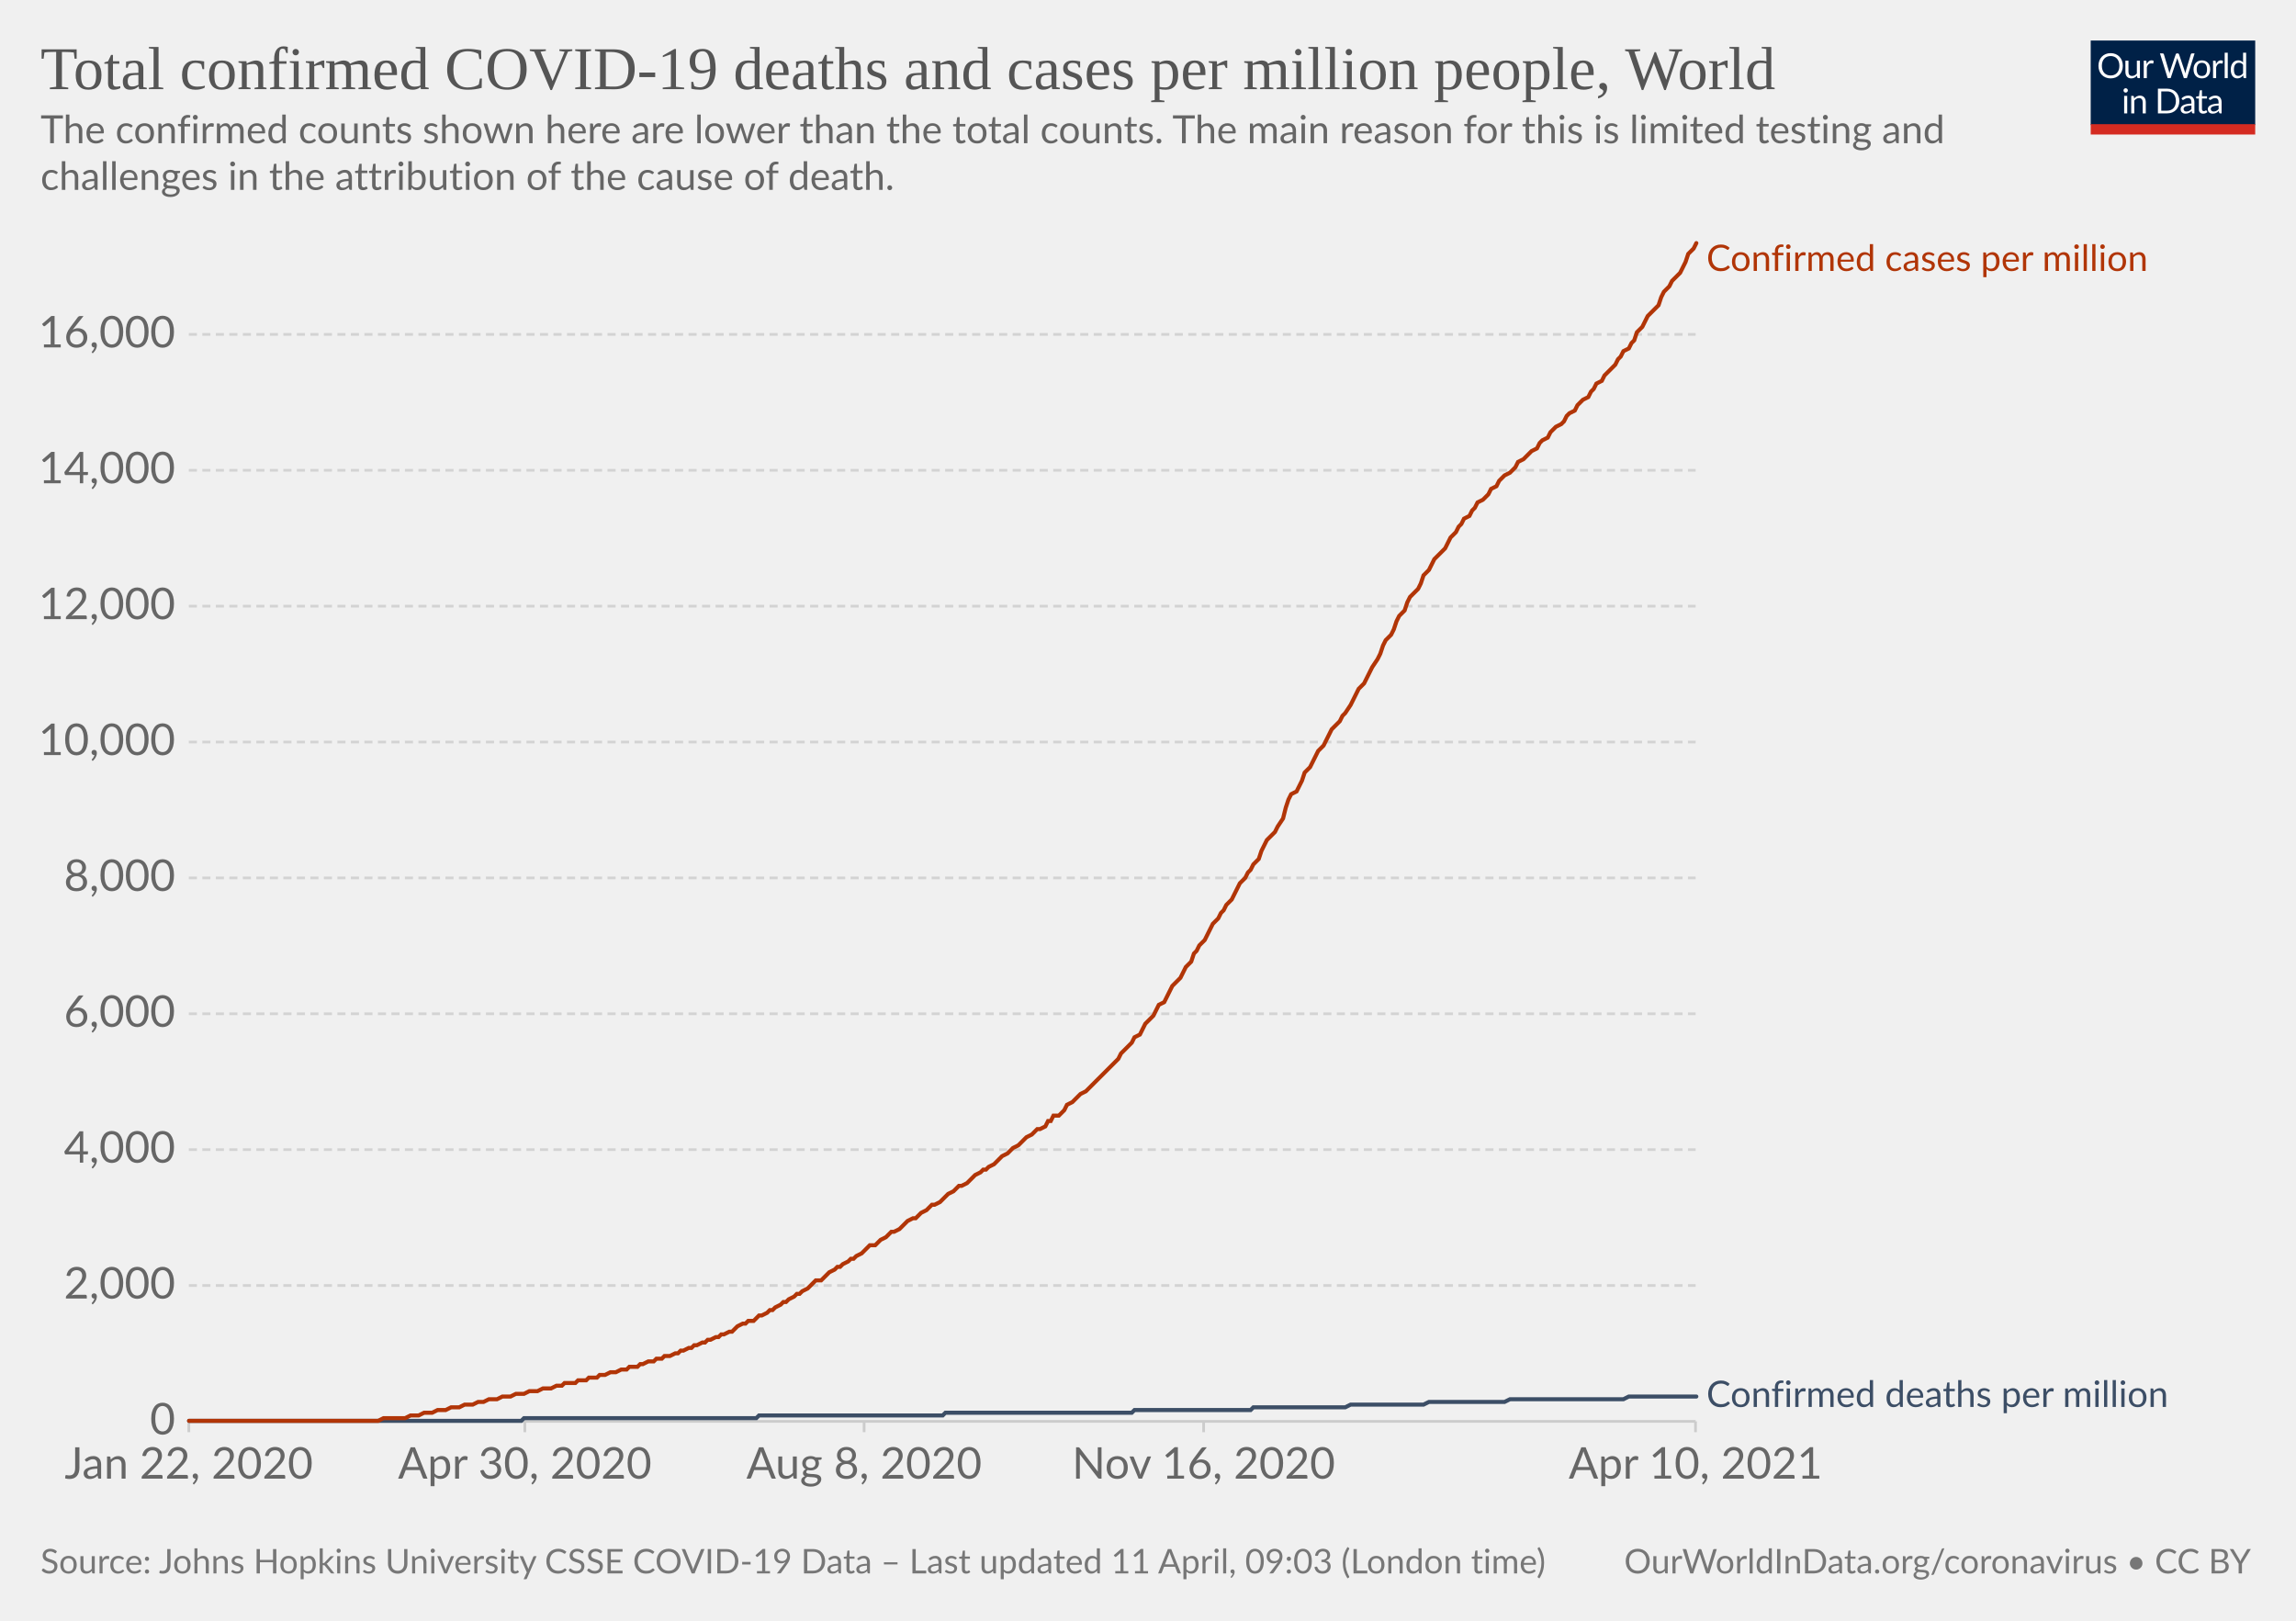
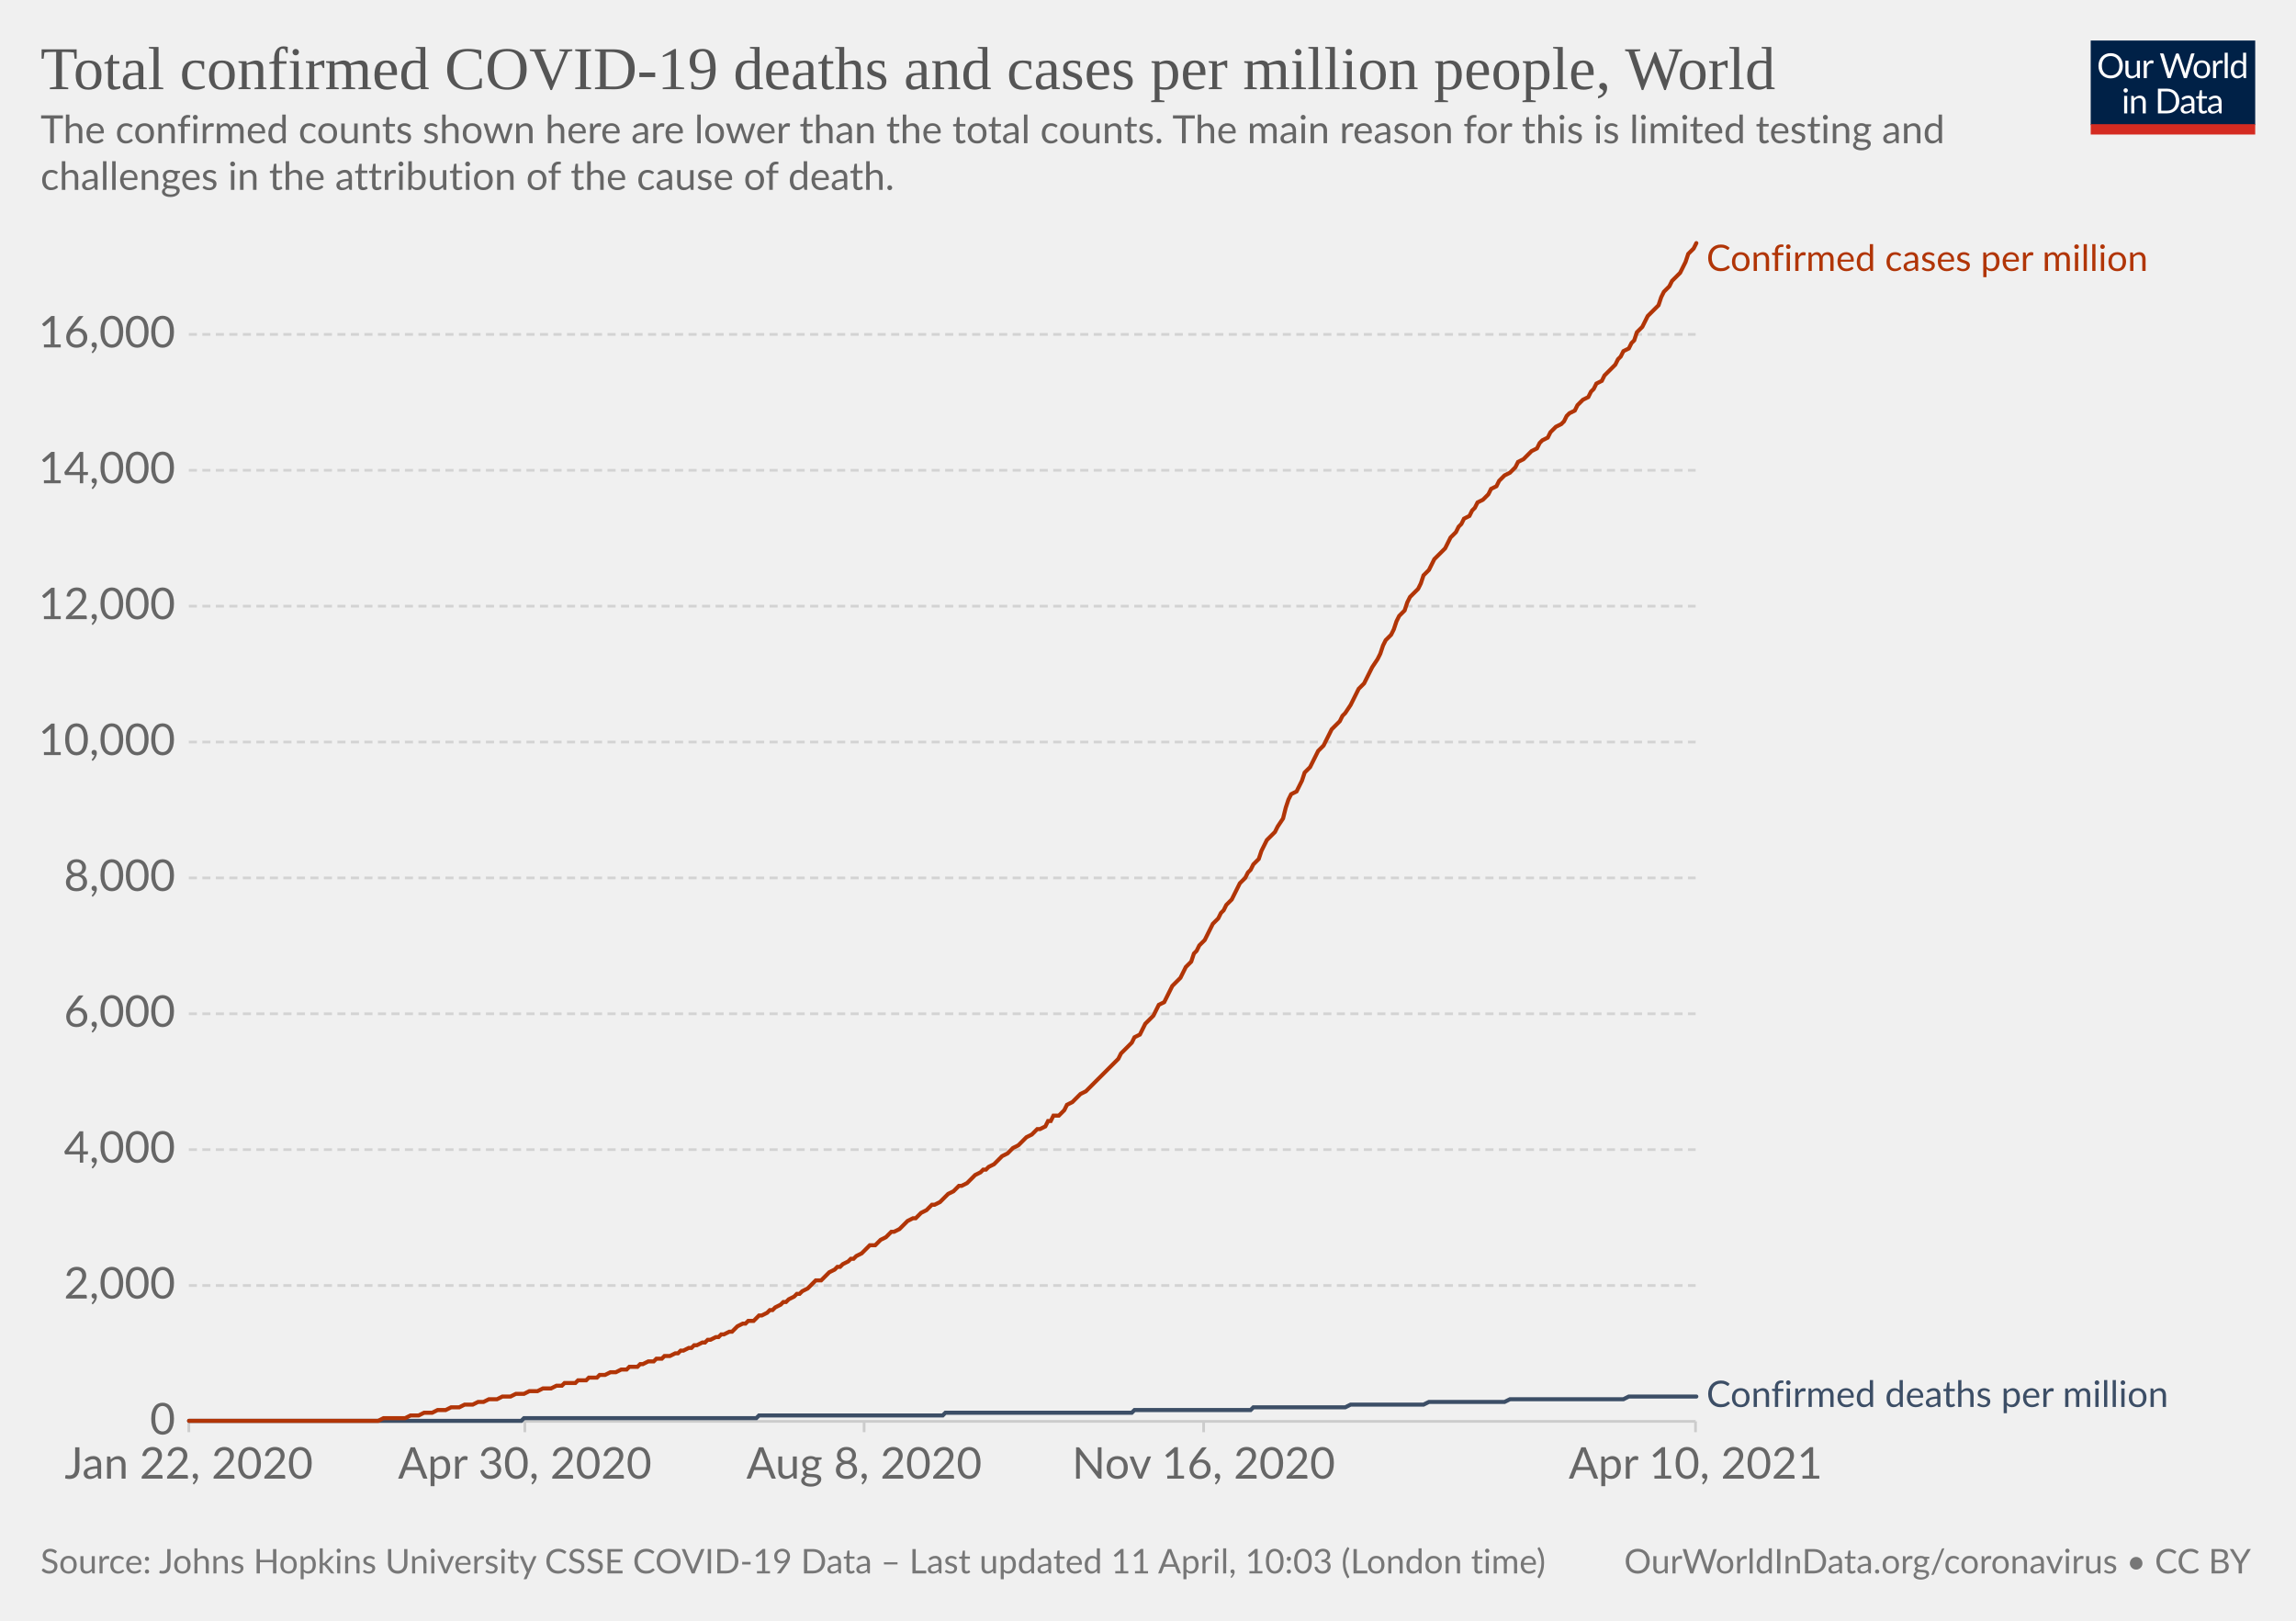
<svg xmlns="http://www.w3.org/2000/svg" version="1.1" style="background-color:#fff;-webkit-font-smoothing:antialiased" width="850" height="600" viewBox="0 0 850 600" font-family="Lato,'Helvetica Neue',Helvetica,Arial,sans-serif" font-size="18" text-rendering="optimizeLegibility">
  <g class="HeaderView">
    <g transform="matrix(.29 0 0 .29 774 15)">
      <svg className="owidLog" width="210" height="120" viewBox="0 0 210 120" fill="none">
        <g clip-path="url(#clip0)">
          <path d="M0 0h210v107.89H0V0z" fill="#002147" />
          <path d="M40.98 32.25c0 2.36-.38 4.53-1.12 6.51a14.26 14.26 0 01-8.1 8.4c-1.9.78-4.02 1.17-6.34 1.17a16.6 16.6 0 01-6.33-1.17 14.31 14.31 0 01-8.08-8.4 18.29 18.29 0 01-1.12-6.51c0-2.36.38-4.53 1.12-6.5.75-1.97 1.8-3.67 3.17-5.1a14.32 14.32 0 014.9-3.34c1.92-.8 4.03-1.19 6.34-1.19 2.32 0 4.43.4 6.34 1.19 1.92.8 3.56 1.9 4.93 3.34a14.87 14.87 0 013.17 5.1 18.1 18.1 0 011.12 6.5zm-4.38 0c0-1.94-.26-3.68-.8-5.22a10.91 10.91 0 00-2.24-3.89 9.68 9.68 0 00-3.52-2.46 11.95 11.95 0 00-4.62-.86c-1.68 0-3.21.28-4.6.86a9.88 9.88 0 00-3.54 2.46 10.91 10.91 0 00-2.24 3.9c-.53 1.53-.8 3.27-.8 5.2 0 1.94.27 3.68.8 5.22a11.17 11.17 0 002.24 3.9 10.01 10.01 0 003.55 2.44c1.38.56 2.9.83 4.6.83s3.24-.27 4.61-.83a9.8 9.8 0 003.52-2.44 11.17 11.17 0 002.25-3.9c.53-1.54.8-3.28.8-5.21zm26.22-6.54V48H60.5c-.56 0-.9-.27-1.05-.81l-.31-2.4a12.45 12.45 0 01-3.26 2.6c-1.2.64-2.58.96-4.13.96-1.22 0-2.3-.2-3.24-.6a6.52 6.52 0 01-2.33-1.7 7.37 7.37 0 01-1.43-2.67c-.3-1.04-.46-2.2-.46-3.45V25.7h3.91v14.22c0 1.68.38 2.99 1.15 3.91.77.93 1.96 1.39 3.54 1.39 1.16 0 2.24-.27 3.23-.82a10.42 10.42 0 002.8-2.28V25.7h3.91zm8.61 4.47a9.94 9.94 0 012.6-3.56 5.64 5.64 0 013.76-1.3c.47 0 .92.05 1.34.15.44.1.83.27 1.17.49l-.3 2.92c-.09.37-.3.55-.66.55-.2 0-.5-.04-.9-.13a6.21 6.21 0 00-3.24.18 4.23 4.23 0 00-1.47.92c-.42.4-.81.9-1.17 1.5-.33.58-.64 1.26-.92 2.02V48H67.7V25.71h2.25c.42 0 .72.08.88.25.16.16.27.44.33.83l.26 3.39zm61.16-13.7L122.75 48h-3.82l-7.99-24.05a21.95 21.95 0 01-.42-1.58 38.36 38.36 0 01-.44 1.58L102.05 48h-3.83L88.4 16.47h3.54c.38 0 .7.1.95.29.26.2.43.43.5.73l6.52 21.9.28 1.28.29 1.46.3-1.46.38-1.27 7.41-21.91c.1-.25.26-.48.51-.69.27-.22.58-.33.95-.33h1.23c.38 0 .69.1.92.29a1.77 1.77 0 01.53.73l7.4 21.9a28.4 28.4 0 01.68 2.62 29.52 29.52 0 01.52-2.61l6.54-21.91a1.31 1.31 0 01.48-.7c.27-.21.58-.32.95-.32h3.32zm9.35 8.88c1.63 0 3.1.27 4.4.82a9.43 9.43 0 015.46 5.94c.5 1.4.74 2.98.74 4.73 0 1.76-.25 3.34-.74 4.75a9.43 9.43 0 01-5.46 5.92c-1.3.52-2.77.79-4.4.79-1.64 0-3.12-.27-4.44-.8a9.42 9.42 0 01-3.35-2.3c-.92-1-1.63-2.2-2.13-3.61-.49-1.41-.73-3-.73-4.75s.24-3.33.73-4.73c.5-1.43 1.2-2.64 2.13-3.63a9.4 9.4 0 013.35-2.31c1.32-.55 2.8-.82 4.44-.82zm0 19.89c2.2 0 3.84-.73 4.93-2.2 1.08-1.48 1.63-3.54 1.63-6.18 0-2.66-.55-4.72-1.63-6.2-1.09-1.49-2.73-2.23-4.93-2.23-1.12 0-2.09.2-2.93.57a5.71 5.71 0 00-2.06 1.65 7.5 7.5 0 00-1.24 2.67c-.26 1.04-.4 2.22-.4 3.54 0 2.64.55 4.7 1.64 6.18 1.1 1.47 2.76 2.2 4.99 2.2zm17.97-15.07a9.94 9.94 0 012.6-3.56 5.64 5.64 0 013.76-1.3c.47 0 .91.05 1.34.15.44.1.83.27 1.16.49l-.28 2.92c-.09.37-.31.55-.66.55-.2 0-.5-.04-.9-.13a6.2 6.2 0 00-3.24.18 4.23 4.23 0 00-1.47.92c-.43.4-.82.9-1.17 1.5a13.1 13.1 0 00-.92 2.02V48h-3.94V25.71h2.24c.43 0 .72.08.88.25.17.16.28.44.33.83l.27 3.39zm15.04-14.59V48h-3.92V15.6h3.92zm19.55 15.43a6.22 6.22 0 00-2.38-2.05 6.7 6.7 0 00-2.86-.6c-2.07 0-3.66.75-4.77 2.23-1.12 1.48-1.68 3.6-1.68 6.33 0 1.46.13 2.7.38 3.74a7.29 7.29 0 001.1 2.56 4.35 4.35 0 001.78 1.45c.7.3 1.5.46 2.4.46 1.29 0 2.41-.3 3.36-.88a9.6 9.6 0 002.67-2.49V31.02zm3.91-15.43V48h-2.33c-.56 0-.9-.27-1.06-.81l-.35-2.71a12.13 12.13 0 01-3.25 2.77 8.28 8.28 0 01-4.23 1.06 7.31 7.31 0 01-6.14-2.9c-.73-.96-1.3-2.15-1.69-3.57a18.35 18.35 0 01.07-9.48 11.29 11.29 0 011.89-3.7 8.7 8.7 0 017.06-3.34 7.96 7.96 0 016.12 2.62V15.59h3.91zM46.61 70.71V93H42.7V70.71h3.91zm.84-7c0 .39-.08.75-.24 1.09a2.81 2.81 0 01-1.52 1.47 2.67 2.67 0 01-2.16 0 2.9 2.9 0 01-1.45-1.47 2.67 2.67 0 010-2.16c.15-.35.35-.65.6-.9.25-.27.53-.47.85-.62a2.67 2.67 0 012.16 0c.35.15.65.35.9.62.27.25.47.55.62.9.16.34.24.7.24 1.08zm7.97 10.24c.49-.54 1-1.04 1.54-1.48a9.85 9.85 0 013.66-1.84 8.96 8.96 0 015.43.35c.94.4 1.72.97 2.33 1.71a7.36 7.36 0 011.43 2.67c.32 1.04.49 2.19.49 3.45V93h-3.94V78.81c0-1.69-.4-3-1.17-3.92-.76-.93-1.93-1.4-3.5-1.4a6.6 6.6 0 00-3.25.83c-1 .56-1.92 1.31-2.77 2.27V93h-3.94V70.71h2.35c.56 0 .9.28 1.04.82l.3 2.42zm57.7 3.3c0 2.36-.37 4.5-1.11 6.44a14.3 14.3 0 01-3.17 4.98 14.1 14.1 0 01-4.93 3.2c-1.9.76-4.02 1.13-6.33 1.13H85.8V61.47h11.77c2.31 0 4.42.39 6.33 1.15a13.8 13.8 0 018.1 8.18 17.75 17.75 0 011.12 6.45zm-4.37 0c0-1.94-.26-3.67-.8-5.2a10.94 10.94 0 00-2.23-3.87 9.57 9.57 0 00-3.53-2.42 12.23 12.23 0 00-4.61-.83h-7.5v24.62h7.5c1.7 0 3.24-.28 4.61-.84a9.7 9.7 0 003.53-2.4 10.94 10.94 0 002.24-3.87c.53-1.53.8-3.26.8-5.2zm19.8 5.72c-1.8.06-3.34.2-4.62.44-1.26.22-2.3.51-3.1.88-.8.36-1.37.8-1.74 1.3-.35.5-.53 1.05-.53 1.67 0 .58.1 1.1.3 1.52a3 3 0 00.76 1.05c.34.27.73.46 1.17.6a6.13 6.13 0 001.45.17 7.28 7.28 0 003.5-.81 11.95 11.95 0 002.82-2.2v-4.62zm-12.65-9.11a12.73 12.73 0 013.98-2.66c1.43-.59 3-.88 4.73-.88 1.25 0 2.36.2 3.33.61a6.81 6.81 0 013.94 4.38c.33 1.04.5 2.19.5 3.43V93h-1.74a1.8 1.8 0 01-.88-.18c-.2-.13-.36-.38-.48-.74l-.44-2.12-1.72 1.46a9.48 9.48 0 01-3.74 1.7c-.69.15-1.46.23-2.3.23-.87 0-1.69-.12-2.45-.35a5.34 5.34 0 01-3.34-2.93 6.64 6.64 0 01-.49-2.64c0-.88.25-1.72.73-2.53a6.33 6.33 0 012.35-2.17c1.09-.63 2.5-1.15 4.25-1.54 1.75-.41 3.89-.65 6.42-.7v-1.75c0-1.73-.37-3.03-1.12-3.91-.75-.9-1.84-1.34-3.28-1.34-.97 0-1.78.12-2.44.37-.64.23-1.2.5-1.7.81l-1.23.82c-.33.23-.67.35-1 .35-.27 0-.5-.07-.69-.2a2.1 2.1 0 01-.48-.53l-.7-1.25zm27.67 19.5c-1.76 0-3.12-.5-4.07-1.48-.94-.98-1.41-2.4-1.41-4.25V74h-2.68a.9.9 0 01-.6-.2c-.16-.14-.24-.36-.24-.66v-1.56l3.65-.46.9-6.89a.9.9 0 01.29-.52.88.88 0 01.62-.22H142v7.67h6.44V74H142v13.38c0 .94.22 1.63.68 2.09.45.45 1.04.68 1.76.68a3.21 3.21 0 001.85-.53l.55-.35c.16-.12.3-.18.41-.18.2 0 .4.13.55.38l1.15 1.87a7.45 7.45 0 01-2.44 1.5 8.53 8.53 0 01-2.95.52zm19.68-10.4c-1.8.07-3.34.21-4.62.45-1.26.22-2.3.51-3.1.88-.8.36-1.37.8-1.74 1.3-.35.5-.53 1.05-.53 1.67 0 .58.1 1.1.3 1.52a2.9 2.9 0 00.76 1.05c.34.27.73.46 1.17.6a6.13 6.13 0 001.45.17 7.3 7.3 0 003.5-.81 12.04 12.04 0 002.82-2.2v-4.62zm-12.65-9.1a12.72 12.72 0 013.99-2.66c1.42-.59 3-.88 4.72-.88 1.25 0 2.36.2 3.33.61a6.81 6.81 0 013.94 4.38c.33 1.04.5 2.19.5 3.43V93h-1.74a1.8 1.8 0 01-.88-.18c-.2-.13-.36-.38-.48-.74l-.44-2.12-1.72 1.46a9.48 9.48 0 01-3.74 1.7c-.69.15-1.46.23-2.3.23-.87 0-1.69-.12-2.45-.35a5.33 5.33 0 01-3.34-2.93 6.62 6.62 0 01-.49-2.64c0-.88.25-1.72.73-2.53a6.33 6.33 0 012.35-2.17c1.09-.63 2.5-1.15 4.25-1.54a31.2 31.2 0 016.42-.7v-1.75c0-1.73-.37-3.03-1.12-3.91-.75-.9-1.84-1.34-3.28-1.34-.97 0-1.78.12-2.44.37-.64.23-1.2.5-1.7.81l-1.22.82c-.34.23-.68.35-1.02.35-.26 0-.49-.07-.68-.2a1.88 1.88 0 01-.48-.53l-.7-1.25zM40.98 32.25c0 2.36-.38 4.53-1.12 6.51a14.26 14.26 0 01-8.1 8.4c-1.9.78-4.02 1.17-6.34 1.17a16.6 16.6 0 01-6.33-1.17 14.31 14.31 0 01-8.08-8.4 18.29 18.29 0 01-1.12-6.51c0-2.36.38-4.53 1.12-6.5.75-1.97 1.8-3.67 3.17-5.1a14.32 14.32 0 014.9-3.34c1.92-.8 4.03-1.19 6.34-1.19 2.32 0 4.43.4 6.34 1.19 1.92.8 3.56 1.9 4.93 3.34a14.87 14.87 0 013.17 5.1 18.1 18.1 0 011.12 6.5zm-4.38 0c0-1.94-.26-3.68-.8-5.22a10.91 10.91 0 00-2.24-3.89 9.68 9.68 0 00-3.52-2.46 11.95 11.95 0 00-4.62-.86c-1.68 0-3.21.28-4.6.86a9.88 9.88 0 00-3.54 2.46 10.91 10.91 0 00-2.24 3.9c-.53 1.53-.8 3.27-.8 5.2 0 1.94.27 3.68.8 5.22a11.17 11.17 0 002.24 3.9 10.01 10.01 0 003.55 2.44c1.38.56 2.9.83 4.6.83s3.24-.27 4.61-.83a9.8 9.8 0 003.52-2.44 11.17 11.17 0 002.25-3.9c.53-1.54.8-3.28.8-5.21zm26.22-6.54V48H60.5c-.56 0-.9-.27-1.05-.81l-.31-2.4a12.45 12.45 0 01-3.26 2.6c-1.2.64-2.58.96-4.13.96-1.22 0-2.3-.2-3.24-.6a6.52 6.52 0 01-2.33-1.7 7.37 7.37 0 01-1.43-2.67c-.3-1.04-.46-2.2-.46-3.45V25.7h3.91v14.22c0 1.68.38 2.99 1.15 3.91.77.93 1.96 1.39 3.54 1.39 1.16 0 2.24-.27 3.23-.82a10.42 10.42 0 002.8-2.28V25.7h3.91zm8.61 4.47a9.94 9.94 0 012.6-3.56 5.64 5.64 0 013.76-1.3c.47 0 .92.05 1.34.15.44.1.83.27 1.17.49l-.3 2.92c-.09.37-.3.55-.66.55-.2 0-.5-.04-.9-.13a6.21 6.21 0 00-3.24.18 4.23 4.23 0 00-1.47.92c-.42.4-.81.9-1.17 1.5-.33.58-.64 1.26-.92 2.02V48H67.7V25.71h2.25c.42 0 .72.08.88.25.16.16.27.44.33.83l.26 3.39zm61.16-13.7L122.75 48h-3.82l-7.99-24.05a21.95 21.95 0 01-.42-1.58 38.36 38.36 0 01-.44 1.58L102.05 48h-3.83L88.4 16.47h3.54c.38 0 .7.1.95.29.26.2.43.43.5.73l6.52 21.9.28 1.28.29 1.46.3-1.46.38-1.27 7.41-21.91c.1-.25.26-.48.51-.69.27-.22.58-.33.95-.33h1.23c.38 0 .69.1.92.29a1.77 1.77 0 01.53.73l7.4 21.9a28.4 28.4 0 01.68 2.62 29.52 29.52 0 01.52-2.61l6.54-21.91a1.31 1.31 0 01.48-.7c.27-.21.58-.32.95-.32h3.32zm9.35 8.88c1.63 0 3.1.27 4.4.82a9.43 9.43 0 015.46 5.94c.5 1.4.74 2.98.74 4.73 0 1.76-.25 3.34-.74 4.75a9.43 9.43 0 01-5.46 5.92c-1.3.52-2.77.79-4.4.79-1.64 0-3.12-.27-4.44-.8a9.42 9.42 0 01-3.35-2.3c-.92-1-1.63-2.2-2.13-3.61-.49-1.41-.73-3-.73-4.75s.24-3.33.73-4.73c.5-1.43 1.2-2.64 2.13-3.63a9.4 9.4 0 013.35-2.31c1.32-.55 2.8-.82 4.44-.82zm0 19.89c2.2 0 3.84-.73 4.93-2.2 1.08-1.48 1.63-3.54 1.63-6.18 0-2.66-.55-4.72-1.63-6.2-1.09-1.49-2.73-2.23-4.93-2.23-1.12 0-2.09.2-2.93.57a5.71 5.71 0 00-2.06 1.65 7.5 7.5 0 00-1.24 2.67c-.26 1.04-.4 2.22-.4 3.54 0 2.64.55 4.7 1.64 6.18 1.1 1.47 2.76 2.2 4.99 2.2zm17.97-15.07a9.94 9.94 0 012.6-3.56 5.64 5.64 0 013.76-1.3c.47 0 .91.05 1.34.15.44.1.83.27 1.16.49l-.28 2.92c-.09.37-.31.55-.66.55-.2 0-.5-.04-.9-.13a6.2 6.2 0 00-3.24.18 4.23 4.23 0 00-1.47.92c-.43.4-.82.9-1.17 1.5a13.1 13.1 0 00-.92 2.02V48h-3.94V25.71h2.24c.43 0 .72.08.88.25.17.16.28.44.33.83l.27 3.39zm15.04-14.59V48h-3.92V15.6h3.92zm19.55 15.43a6.22 6.22 0 00-2.38-2.05 6.7 6.7 0 00-2.86-.6c-2.07 0-3.66.75-4.77 2.23-1.12 1.48-1.68 3.6-1.68 6.33 0 1.46.13 2.7.38 3.74a7.29 7.29 0 001.1 2.56 4.35 4.35 0 001.78 1.45c.7.3 1.5.46 2.4.46 1.29 0 2.41-.3 3.36-.88a9.6 9.6 0 002.67-2.49V31.02zm3.91-15.43V48h-2.33c-.56 0-.9-.27-1.06-.81l-.35-2.71a12.13 12.13 0 01-3.25 2.77 8.28 8.28 0 01-4.23 1.06 7.31 7.31 0 01-6.14-2.9c-.73-.96-1.3-2.15-1.69-3.57a18.35 18.35 0 01.07-9.48 11.29 11.29 0 011.89-3.7 8.7 8.7 0 017.06-3.34 7.96 7.96 0 016.12 2.62V15.59h3.91zM46.61 70.71V93H42.7V70.71h3.91zm.84-7c0 .39-.08.75-.24 1.09a2.81 2.81 0 01-1.52 1.47 2.67 2.67 0 01-2.16 0 2.9 2.9 0 01-1.45-1.47 2.67 2.67 0 010-2.16c.15-.35.35-.65.6-.9.25-.27.53-.47.85-.62a2.67 2.67 0 012.16 0c.35.15.65.35.9.62.27.25.47.55.62.9.16.34.24.7.24 1.08zm7.97 10.24c.49-.54 1-1.04 1.54-1.48a9.85 9.85 0 013.66-1.84 8.96 8.96 0 015.43.35c.94.4 1.72.97 2.33 1.71a7.36 7.36 0 011.43 2.67c.32 1.04.49 2.19.49 3.45V93h-3.94V78.81c0-1.69-.4-3-1.17-3.92-.76-.93-1.93-1.4-3.5-1.4a6.6 6.6 0 00-3.25.83c-1 .56-1.92 1.31-2.77 2.27V93h-3.94V70.71h2.35c.56 0 .9.28 1.04.82l.3 2.42zm57.7 3.3c0 2.36-.37 4.5-1.11 6.44a14.3 14.3 0 01-3.17 4.98 14.1 14.1 0 01-4.93 3.2c-1.9.76-4.02 1.13-6.33 1.13H85.8V61.47h11.77c2.31 0 4.42.39 6.33 1.15a13.8 13.8 0 018.1 8.18 17.75 17.75 0 011.12 6.45zm-4.37 0c0-1.94-.26-3.67-.8-5.2a10.94 10.94 0 00-2.23-3.87 9.57 9.57 0 00-3.53-2.42 12.23 12.23 0 00-4.61-.83h-7.5v24.62h7.5c1.7 0 3.24-.28 4.61-.84a9.7 9.7 0 003.53-2.4 10.94 10.94 0 002.24-3.87c.53-1.53.8-3.26.8-5.2zm19.8 5.72c-1.8.06-3.34.2-4.62.44-1.26.22-2.3.51-3.1.88-.8.36-1.37.8-1.74 1.3-.35.5-.53 1.05-.53 1.67 0 .58.1 1.1.3 1.52a3 3 0 00.76 1.05c.34.27.73.46 1.17.6a6.13 6.13 0 001.45.17 7.28 7.28 0 003.5-.81 11.95 11.95 0 002.82-2.2v-4.62zm-12.65-9.11a12.73 12.73 0 013.98-2.66c1.43-.59 3-.88 4.73-.88 1.25 0 2.36.2 3.33.61a6.81 6.81 0 013.94 4.38c.33 1.04.5 2.19.5 3.43V93h-1.74a1.8 1.8 0 01-.88-.18c-.2-.13-.36-.38-.48-.74l-.44-2.12-1.72 1.46a9.48 9.48 0 01-3.74 1.7c-.69.15-1.46.23-2.3.23-.87 0-1.69-.12-2.45-.35a5.34 5.34 0 01-3.34-2.93 6.64 6.64 0 01-.49-2.64c0-.88.25-1.72.73-2.53a6.33 6.33 0 012.35-2.17c1.09-.63 2.5-1.15 4.25-1.54 1.75-.41 3.89-.65 6.42-.7v-1.75c0-1.73-.37-3.03-1.12-3.91-.75-.9-1.84-1.34-3.28-1.34-.97 0-1.78.12-2.44.37-.64.23-1.2.5-1.7.81l-1.23.82c-.33.23-.67.35-1 .35-.27 0-.5-.07-.69-.2a2.1 2.1 0 01-.48-.53l-.7-1.25zm27.67 19.5c-1.76 0-3.12-.5-4.07-1.48-.94-.98-1.41-2.4-1.41-4.25V74h-2.68a.9.9 0 01-.6-.2c-.16-.14-.24-.36-.24-.66v-1.56l3.65-.46.9-6.89a.9.9 0 01.29-.52.88.88 0 01.62-.22H142v7.67h6.44V74H142v13.38c0 .94.22 1.63.68 2.09.45.45 1.04.68 1.76.68a3.21 3.21 0 001.85-.53l.55-.35c.16-.12.3-.18.41-.18.2 0 .4.13.55.38l1.15 1.87a7.45 7.45 0 01-2.44 1.5 8.53 8.53 0 01-2.95.52zm19.68-10.4c-1.8.07-3.34.21-4.62.45-1.26.22-2.3.51-3.1.88-.8.36-1.37.8-1.74 1.3-.35.5-.53 1.05-.53 1.67 0 .58.1 1.1.3 1.52a2.9 2.9 0 00.76 1.05c.34.27.73.46 1.17.6a6.13 6.13 0 001.45.17 7.3 7.3 0 003.5-.81 12.04 12.04 0 002.82-2.2v-4.62zm-12.65-9.1a12.72 12.72 0 013.99-2.66c1.42-.59 3-.88 4.72-.88 1.25 0 2.36.2 3.33.61a6.81 6.81 0 013.94 4.38c.33 1.04.5 2.19.5 3.43V93h-1.74a1.8 1.8 0 01-.88-.18c-.2-.13-.36-.38-.48-.74l-.44-2.12-1.72 1.46a9.48 9.48 0 01-3.74 1.7c-.69.15-1.46.23-2.3.23-.87 0-1.69-.12-2.45-.35a5.33 5.33 0 01-3.34-2.93 6.62 6.62 0 01-.49-2.64c0-.88.25-1.72.73-2.53a6.33 6.33 0 012.35-2.17c1.09-.63 2.5-1.15 4.25-1.54a31.2 31.2 0 016.42-.7v-1.75c0-1.73-.37-3.03-1.12-3.91-.75-.9-1.84-1.34-3.28-1.34-.97 0-1.78.12-2.44.37-.64.23-1.2.5-1.7.81l-1.22.82c-.34.23-.68.35-1.02.35-.26 0-.49-.07-.68-.2a1.88 1.88 0 01-.48-.53l-.7-1.25zM40.98 32.25c0 2.36-.38 4.53-1.12 6.51a14.26 14.26 0 01-8.1 8.4c-1.9.78-4.02 1.17-6.34 1.17a16.6 16.6 0 01-6.33-1.17 14.31 14.31 0 01-8.08-8.4 18.29 18.29 0 01-1.12-6.51c0-2.36.38-4.53 1.12-6.5.75-1.97 1.8-3.67 3.17-5.1a14.32 14.32 0 014.9-3.34c1.92-.8 4.03-1.19 6.34-1.19 2.32 0 4.43.4 6.34 1.19 1.92.8 3.56 1.9 4.93 3.34a14.87 14.87 0 013.17 5.1 18.1 18.1 0 011.12 6.5zm-4.38 0c0-1.94-.26-3.68-.8-5.22a10.91 10.91 0 00-2.24-3.89 9.68 9.68 0 00-3.52-2.46 11.95 11.95 0 00-4.62-.86c-1.68 0-3.21.28-4.6.86a9.88 9.88 0 00-3.54 2.46 10.91 10.91 0 00-2.24 3.9c-.53 1.53-.8 3.27-.8 5.2 0 1.94.27 3.68.8 5.22a11.17 11.17 0 002.24 3.9 10.01 10.01 0 003.55 2.44c1.38.56 2.9.83 4.6.83s3.24-.27 4.61-.83a9.8 9.8 0 003.52-2.44 11.17 11.17 0 002.25-3.9c.53-1.54.8-3.28.8-5.21zm26.22-6.54V48H60.5c-.56 0-.9-.27-1.05-.81l-.31-2.4a12.45 12.45 0 01-3.26 2.6c-1.2.64-2.58.96-4.13.96-1.22 0-2.3-.2-3.24-.6a6.52 6.52 0 01-2.33-1.7 7.37 7.37 0 01-1.43-2.67c-.3-1.04-.46-2.2-.46-3.45V25.7h3.91v14.22c0 1.68.38 2.99 1.15 3.91.77.93 1.96 1.39 3.54 1.39 1.16 0 2.24-.27 3.23-.82a10.42 10.42 0 002.8-2.28V25.7h3.91zm8.61 4.47a9.94 9.94 0 012.6-3.56 5.64 5.64 0 013.76-1.3c.47 0 .92.05 1.34.15.44.1.83.27 1.17.49l-.3 2.92c-.09.37-.3.55-.66.55-.2 0-.5-.04-.9-.13a6.21 6.21 0 00-3.24.18 4.23 4.23 0 00-1.47.92c-.42.4-.81.9-1.17 1.5-.33.58-.64 1.26-.92 2.02V48H67.7V25.71h2.25c.42 0 .72.08.88.25.16.16.27.44.33.83l.26 3.39zm61.16-13.7L122.75 48h-3.82l-7.99-24.05a21.95 21.95 0 01-.42-1.58 38.36 38.36 0 01-.44 1.58L102.05 48h-3.83L88.4 16.47h3.54c.38 0 .7.1.95.29.26.2.43.43.5.73l6.52 21.9.28 1.28.29 1.46.3-1.46.38-1.27 7.41-21.91c.1-.25.26-.48.51-.69.27-.22.58-.33.95-.33h1.23c.38 0 .69.1.92.29a1.77 1.77 0 01.53.73l7.4 21.9a28.4 28.4 0 01.68 2.62 29.52 29.52 0 01.52-2.61l6.54-21.91a1.31 1.31 0 01.48-.7c.27-.21.58-.32.95-.32h3.32zm9.35 8.88c1.63 0 3.1.27 4.4.82a9.43 9.43 0 015.46 5.94c.5 1.4.74 2.98.74 4.73 0 1.76-.25 3.34-.74 4.75a9.43 9.43 0 01-5.46 5.92c-1.3.52-2.77.79-4.4.79-1.64 0-3.12-.27-4.44-.8a9.42 9.42 0 01-3.35-2.3c-.92-1-1.63-2.2-2.13-3.61-.49-1.41-.73-3-.73-4.75s.24-3.33.73-4.73c.5-1.43 1.2-2.64 2.13-3.63a9.4 9.4 0 013.35-2.31c1.32-.55 2.8-.82 4.44-.82zm0 19.89c2.2 0 3.84-.73 4.93-2.2 1.08-1.48 1.63-3.54 1.63-6.18 0-2.66-.55-4.72-1.63-6.2-1.09-1.49-2.73-2.23-4.93-2.23-1.12 0-2.09.2-2.93.57a5.71 5.71 0 00-2.06 1.65 7.5 7.5 0 00-1.24 2.67c-.26 1.04-.4 2.22-.4 3.54 0 2.64.55 4.7 1.64 6.18 1.1 1.47 2.76 2.2 4.99 2.2zm17.97-15.07a9.94 9.94 0 012.6-3.56 5.64 5.64 0 013.76-1.3c.47 0 .91.05 1.34.15.44.1.83.27 1.16.49l-.28 2.92c-.09.37-.31.55-.66.55-.2 0-.5-.04-.9-.13a6.2 6.2 0 00-3.24.18 4.23 4.23 0 00-1.47.92c-.43.4-.82.9-1.17 1.5a13.1 13.1 0 00-.92 2.02V48h-3.94V25.71h2.24c.43 0 .72.08.88.25.17.16.28.44.33.83l.27 3.39zm15.04-14.59V48h-3.92V15.6h3.92zm19.55 15.43a6.22 6.22 0 00-2.38-2.05 6.7 6.7 0 00-2.86-.6c-2.07 0-3.66.75-4.77 2.23-1.12 1.48-1.68 3.6-1.68 6.33 0 1.46.13 2.7.38 3.74a7.29 7.29 0 001.1 2.56 4.35 4.35 0 001.78 1.45c.7.3 1.5.46 2.4.46 1.29 0 2.41-.3 3.36-.88a9.6 9.6 0 002.67-2.49V31.02zm3.91-15.43V48h-2.33c-.56 0-.9-.27-1.06-.81l-.35-2.71a12.13 12.13 0 01-3.25 2.77 8.28 8.28 0 01-4.23 1.06 7.31 7.31 0 01-6.14-2.9c-.73-.96-1.3-2.15-1.69-3.57a18.35 18.35 0 01.07-9.48 11.29 11.29 0 011.89-3.7 8.7 8.7 0 017.06-3.34 7.96 7.96 0 016.12 2.62V15.59h3.91zM46.61 70.71V93H42.7V70.71h3.91zm.84-7c0 .39-.08.75-.24 1.09a2.81 2.81 0 01-1.52 1.47 2.67 2.67 0 01-2.16 0 2.9 2.9 0 01-1.45-1.47 2.67 2.67 0 010-2.16c.15-.35.35-.65.6-.9.25-.27.53-.47.85-.62a2.67 2.67 0 012.16 0c.35.15.65.35.9.62.27.25.47.55.62.9.16.34.24.7.24 1.08zm7.97 10.24c.49-.54 1-1.04 1.54-1.48a9.85 9.85 0 013.66-1.84 8.96 8.96 0 015.43.35c.94.4 1.72.97 2.33 1.71a7.36 7.36 0 011.43 2.67c.32 1.04.49 2.19.49 3.45V93h-3.94V78.81c0-1.69-.4-3-1.17-3.92-.76-.93-1.93-1.4-3.5-1.4a6.6 6.6 0 00-3.25.83c-1 .56-1.92 1.31-2.77 2.27V93h-3.94V70.71h2.35c.56 0 .9.28 1.04.82l.3 2.42zm57.7 3.3c0 2.36-.37 4.5-1.11 6.44a14.3 14.3 0 01-3.17 4.98 14.1 14.1 0 01-4.93 3.2c-1.9.76-4.02 1.13-6.33 1.13H85.8V61.47h11.77c2.31 0 4.42.39 6.33 1.15a13.8 13.8 0 018.1 8.18 17.75 17.75 0 011.12 6.45zm-4.37 0c0-1.94-.26-3.67-.8-5.2a10.94 10.94 0 00-2.23-3.87 9.57 9.57 0 00-3.53-2.42 12.23 12.23 0 00-4.61-.83h-7.5v24.62h7.5c1.7 0 3.24-.28 4.61-.84a9.7 9.7 0 003.53-2.4 10.94 10.94 0 002.24-3.87c.53-1.53.8-3.26.8-5.2zm19.8 5.72c-1.8.06-3.34.2-4.62.44-1.26.22-2.3.51-3.1.88-.8.36-1.37.8-1.74 1.3-.35.5-.53 1.05-.53 1.67 0 .58.1 1.1.3 1.52a3 3 0 00.76 1.05c.34.27.73.46 1.17.6a6.13 6.13 0 001.45.17 7.28 7.28 0 003.5-.81 11.95 11.95 0 002.82-2.2v-4.62zm-12.65-9.11a12.73 12.73 0 013.98-2.66c1.43-.59 3-.88 4.73-.88 1.25 0 2.36.2 3.33.61a6.81 6.81 0 013.94 4.38c.33 1.04.5 2.19.5 3.43V93h-1.74a1.8 1.8 0 01-.88-.18c-.2-.13-.36-.38-.48-.74l-.44-2.12-1.72 1.46a9.48 9.48 0 01-3.74 1.7c-.69.15-1.46.23-2.3.23-.87 0-1.69-.12-2.45-.35a5.34 5.34 0 01-3.34-2.93 6.64 6.64 0 01-.49-2.64c0-.88.25-1.72.73-2.53a6.33 6.33 0 012.35-2.17c1.09-.63 2.5-1.15 4.25-1.54 1.75-.41 3.89-.65 6.42-.7v-1.75c0-1.73-.37-3.03-1.12-3.91-.75-.9-1.84-1.34-3.28-1.34-.97 0-1.78.12-2.44.37-.64.23-1.2.5-1.7.81l-1.23.82c-.33.23-.67.35-1 .35-.27 0-.5-.07-.69-.2a2.1 2.1 0 01-.48-.53l-.7-1.25zm27.67 19.5c-1.76 0-3.12-.5-4.07-1.48-.94-.98-1.41-2.4-1.41-4.25V74h-2.68a.9.9 0 01-.6-.2c-.16-.14-.24-.36-.24-.66v-1.56l3.65-.46.9-6.89a.9.9 0 01.29-.52.88.88 0 01.62-.22H142v7.67h6.44V74H142v13.38c0 .94.22 1.63.68 2.09.45.45 1.04.68 1.76.68a3.21 3.21 0 001.85-.53l.55-.35c.16-.12.3-.18.41-.18.2 0 .4.13.55.38l1.15 1.87a7.45 7.45 0 01-2.44 1.5 8.53 8.53 0 01-2.95.52zm19.68-10.4c-1.8.07-3.34.21-4.62.45-1.26.22-2.3.51-3.1.88-.8.36-1.37.8-1.74 1.3-.35.5-.53 1.05-.53 1.67 0 .58.1 1.1.3 1.52a2.9 2.9 0 00.76 1.05c.34.27.73.46 1.17.6a6.13 6.13 0 001.45.17 7.3 7.3 0 003.5-.81 12.04 12.04 0 002.82-2.2v-4.62zm-12.65-9.1a12.72 12.72 0 013.99-2.66c1.42-.59 3-.88 4.72-.88 1.25 0 2.36.2 3.33.61a6.81 6.81 0 013.94 4.38c.33 1.04.5 2.19.5 3.43V93h-1.74a1.8 1.8 0 01-.88-.18c-.2-.13-.36-.38-.48-.74l-.44-2.12-1.72 1.46a9.48 9.48 0 01-3.74 1.7c-.69.15-1.46.23-2.3.23-.87 0-1.69-.12-2.45-.35a5.33 5.33 0 01-3.34-2.93 6.62 6.62 0 01-.49-2.64c0-.88.25-1.72.73-2.53a6.33 6.33 0 012.35-2.17c1.09-.63 2.5-1.15 4.25-1.54a31.2 31.2 0 016.42-.7v-1.75c0-1.73-.37-3.03-1.12-3.91-.75-.9-1.84-1.34-3.28-1.34-.97 0-1.78.12-2.44.37-.64.23-1.2.5-1.7.81l-1.22.82c-.34.23-.68.35-1.02.35-.26 0-.49-.07-.68-.2a1.88 1.88 0 01-.48-.53l-.7-1.25z" fill="#fff" />
          <path fill="#D42B21" d="M0 106.79h210V120H0z" />
        </g>
        <defs>
          <clipPath id="clip0">
            <path fill="#fff" d="M0 0h210v120H0z" />
          </clipPath>
        </defs>
      </svg>
    </g>
    <a href="https://ourworldindata.org/grapher/total-covid-cases-deaths-per-million?country=~OWID_WRL" target="_blank" rel="noopener" font-family="&quot;Playfair Display&quot;,Georgia,&quot;Times New Roman&quot;,serif">
      <text font-size="22.5" x="15" y="33" fill="#555">
        <tspan x="15" y="33">Total confirmed COVID-19 deaths and cases per million people, World</tspan>
      </text>
    </a>
    <text font-size="14.4" x="15" y="53" fill="#666">
      <tspan x="15" y="53.02">The confirmed counts shown here are lower than the total counts. The main reason for this is limited testing and</tspan>
      <tspan x="15" y="70.3">challenges in the attribution of the cause of death.</tspan>
    </text>
  </g>
  <g class="LineChart">
    <defs>
      <clipPath id="a">
        <path d="M59.9 71.5h830v915.8h-830z" />
      </clipPath>
    </defs>
    <g class="DualAxisView">
      <g class="HorizontalAxis">
        <path stroke="#ccc" d="M69.9 526.2v4M194.3 526.2v4M319.9 526.2v4M445.6 526.2v4M627.7 526.2v4" />
        <text x="69.9" y="547.4" fill="#666" text-anchor="middle" font-size="16.2">Jan 22, 2020</text>
        <text x="194.3" y="547.4" fill="#666" text-anchor="middle" font-size="16.2">Apr 30, 2020</text>
        <text x="319.9" y="547.4" fill="#666" text-anchor="middle" font-size="16.2">Aug 8, 2020</text>
        <text x="445.6" y="547.4" fill="#666" text-anchor="middle" font-size="16.2">Nov 16, 2020</text>
        <text x="627.7" y="547.4" fill="#666" text-anchor="middle" font-size="16.2">Apr 10, 2021</text>
      </g>
      <g class="VerticalAxis" fill="#666" dominant-baseline="middle" text-anchor="end" font-size="16.2">
        <text x="64.9" y="526.2">0</text>
        <text x="64.9" y="475.9">2,000</text>
        <text x="64.9" y="425.6">4,000</text>
        <text x="64.9" y="375.3">6,000</text>
        <text x="64.9" y="325">8,000</text>
        <text x="64.9" y="274.7">10,000</text>
        <text x="64.9" y="224.4">12,000</text>
        <text x="64.9" y="174.1">14,000</text>
        <text x="64.9" y="123.8">16,000</text>
      </g>
      <g class="AxisGridLines horizontalLines">
        <path stroke="#ccc" d="M69.9 526.2h557.84" />
        <path stroke="#d3d3d3" stroke-dasharray="3,2" d="M69.9 475.9h557.84M69.9 425.6h557.84M69.9 375.3h557.84M69.9 325h557.84M69.9 274.7h557.84M69.9 224.4h557.84M69.9 174.1h557.84M69.9 123.8h557.84" />
      </g>
    </g>
    <g clip-path="url(#a)">
      <g class="LineLabels" cursor="default">
        <g class="legendMark">
          <text font-size="13.5" x="631.7" y="100.3" fill="#B13507">
            <tspan x="631.74" y="100.3">Confirmed cases per million</tspan>
          </text>
        </g>
        <g class="legendMark">
          <text font-size="13.5" x="631.7" y="520.8" fill="#3C4E66">
            <tspan x="631.74" y="520.85">Confirmed deaths per million</tspan>
          </text>
        </g>
      </g>
      <g class="Lines">
        <g>
          <path stroke-linecap="round" stroke="#ddd" d="M70 526h123l1-1h86l1-1h68l1-1h69l1-1h43l1-1h34l2-1h27l2-1h28l2-1h42l2-1h25" fill="none" stroke-width="1" />
        </g>
        <g>
          <path stroke-linecap="round" stroke="#ddd" d="M70 526h70l2-1h8l2-1h3l2-1h3l2-1h3l2-1h3l2-1h3l2-1h2l2-1h3l2-1h3l2-1h3l2-1h3l2-1h3l2-1h2l1-1h4l1-1h3l1-1h3l1-1h2l2-1h2l2-1h2l1-1h3l1-1h1l2-1h2l1-1h2l1-1h2l2-1h1l1-1h1l2-1h1l1-1h1l2-1h1l1-1h1l2-1h1l1-1h1l2-1h1l1-1 1-1 2-1h1l1-1h2l1-1 1-1h1l2-1 1-1h1l1-1 2-1 1-1h1l1-1 2-1 1-1h1l1-1 2-1 1-1 1-1 1-1h2l1-1 1-1 1-1 2-1 1-1h1l1-1 2-1 1-1h1l1-1 2-1 1-1 1-1 1-1h2l1-1 1-1 2-1 1-1 1-1h1l2-1 1-1 1-1 1-1 2-1h1l1-1 1-1 2-1 1-1 1-1h1l2-1 1-1 1-1 1-1 2-1 1-1 1-1h1l2-1 1-1 1-1 1-1 2-1 1-1h1l1-1 2-1 1-1 1-1 1-1 2-1 1-1 1-1 2-1 1-1 1-1 1-1 2-1 1-1 1-1h1l2-1 1-2h1l1-2h2l1-1 1-1 1-2 2-1 1-1 1-1 1-1 2-1 1-1 1-1 1-1 2-2 1-1 1-1 1-1 2-2 1-1 1-1 1-2 2-2 1-1 1-1 1-2 2-1 1-2 1-2 2-2 1-1 1-2 1-2 2-1 1-2 1-2 1-2 2-2 1-1 1-2 1-2 2-2 1-3 1-1 1-2 2-2 1-2 1-2 1-2 2-2 1-2 1-1 1-2 2-2 1-2 1-2 1-2 2-2 1-2 1-1 1-2 2-2 1-3 1-2 1-2 2-2 1-1 1-2 2-3 1-4 1-3 1-2 2-1 1-2 1-2 1-3 2-2 1-2 1-2 1-2 2-2 1-2 1-2 1-2 2-2 1-1 1-2 1-1 2-3 1-2 1-2 1-2 2-2 1-2 1-2 1-2 2-3 1-2 1-3 1-2 2-2 1-2 1-3 1-2 2-2 1-3 1-2 2-2 1-1 1-2 1-3 2-2 1-2 1-2 1-1 2-2 1-1 1-2 1-2 2-2 1-2 1-1 1-2 2-1 1-2 1-1 1-2 2-1 1-1 1-1 1-2 2-1 1-2 1-1 1-1 2-1 1-1 1-1 1-2 2-1 1-1 1-1 1-1 2-1 1-2 1-1 2-1 1-2 1-1 1-1 2-1 1-1 1-2 1-1 2-1 1-2 1-1 1-1 2-1 1-2 1-1 1-2 2-1 1-2 1-1 1-1 2-2 1-2 1-1 1-2 2-1 1-2 1-1 1-3 2-2 1-2 1-2 1-1 2-2 1-1 1-3 1-2 2-2 1-2 1-1 2-2 1-2 1-2 1-3 2-2 1-2" fill="none" stroke-width="1" />
        </g>
        <g>
          <path stroke="#3C4E66" stroke-linecap="round" d="M70 526h123l1-1h86l1-1h68l1-1h69l1-1h43l1-1h34l2-1h27l2-1h28l2-1h42l2-1h25" fill="none" stroke-width="1.5" />
        </g>
        <g>
          <path stroke="#B13507" stroke-linecap="round" d="M70 526h70l2-1h8l2-1h3l2-1h3l2-1h3l2-1h3l2-1h3l2-1h2l2-1h3l2-1h3l2-1h3l2-1h3l2-1h3l2-1h2l1-1h4l1-1h3l1-1h3l1-1h2l2-1h2l2-1h2l1-1h3l1-1h1l2-1h2l1-1h2l1-1h2l2-1h1l1-1h1l2-1h1l1-1h1l2-1h1l1-1h1l2-1h1l1-1h1l2-1h1l1-1 1-1 2-1h1l1-1h2l1-1 1-1h1l2-1 1-1h1l1-1 2-1 1-1h1l1-1 2-1 1-1h1l1-1 2-1 1-1 1-1 1-1h2l1-1 1-1 1-1 2-1 1-1h1l1-1 2-1 1-1h1l1-1 2-1 1-1 1-1 1-1h2l1-1 1-1 2-1 1-1 1-1h1l2-1 1-1 1-1 1-1 2-1h1l1-1 1-1 2-1 1-1 1-1h1l2-1 1-1 1-1 1-1 2-1 1-1 1-1h1l2-1 1-1 1-1 1-1 2-1 1-1h1l1-1 2-1 1-1 1-1 1-1 2-1 1-1 1-1 2-1 1-1 1-1 1-1 2-1 1-1 1-1h1l2-1 1-2h1l1-2h2l1-1 1-1 1-2 2-1 1-1 1-1 1-1 2-1 1-1 1-1 1-1 2-2 1-1 1-1 1-1 2-2 1-1 1-1 1-2 2-2 1-1 1-1 1-2 2-1 1-2 1-2 2-2 1-1 1-2 1-2 2-1 1-2 1-2 1-2 2-2 1-1 1-2 1-2 2-2 1-3 1-1 1-2 2-2 1-2 1-2 1-2 2-2 1-2 1-1 1-2 2-2 1-2 1-2 1-2 2-2 1-2 1-1 1-2 2-2 1-3 1-2 1-2 2-2 1-1 1-2 2-3 1-4 1-3 1-2 2-1 1-2 1-2 1-3 2-2 1-2 1-2 1-2 2-2 1-2 1-2 1-2 2-2 1-1 1-2 1-1 2-3 1-2 1-2 1-2 2-2 1-2 1-2 1-2 2-3 1-2 1-3 1-2 2-2 1-2 1-3 1-2 2-2 1-3 1-2 2-2 1-1 1-2 1-3 2-2 1-2 1-2 1-1 2-2 1-1 1-2 1-2 2-2 1-2 1-1 1-2 2-1 1-2 1-1 1-2 2-1 1-1 1-1 1-2 2-1 1-2 1-1 1-1 2-1 1-1 1-1 1-2 2-1 1-1 1-1 1-1 2-1 1-2 1-1 2-1 1-2 1-1 1-1 2-1 1-1 1-2 1-1 2-1 1-2 1-1 1-1 2-1 1-2 1-1 1-2 2-1 1-2 1-1 1-1 2-2 1-2 1-1 1-2 2-1 1-2 1-1 1-3 2-2 1-2 1-2 1-1 2-2 1-1 1-3 1-2 2-2 1-2 1-1 2-2 1-2 1-2 1-3 2-2 1-2" fill="none" stroke-width="1.5" />
        </g>
      </g>
    </g>
  </g>
  <g class="SourcesFooter" fill="#777">
    <g fill="#777">
      <text font-size="12.6" x="15" y="582.5">
-         <tspan x="15" y="582.48">Source: Johns Hopkins University CSSE COVID-19 Data – Last updated 11 April, 09:03 (London time)</tspan>
+         <tspan x="15" y="582.48">Source: Johns Hopkins University CSSE COVID-19 Data – Last updated 11 April, 10:03 (London time)</tspan>
      </text>
    </g>
    <text font-size="12.6" x="601.3" y="582.5">
      <tspan x="601.27" y="582.48">
        <a target="_blank" href="https://ourworldindata.org/coronavirus" fill="#777">OurWorldInData.org/coronavirus</a> • <a class="cclogo" href="http://creativecommons.org/licenses/by/4.0/deed.en_US" target="_blank" fill="#777">CC BY</a>
      </tspan>
    </text>
  </g>
</svg>
